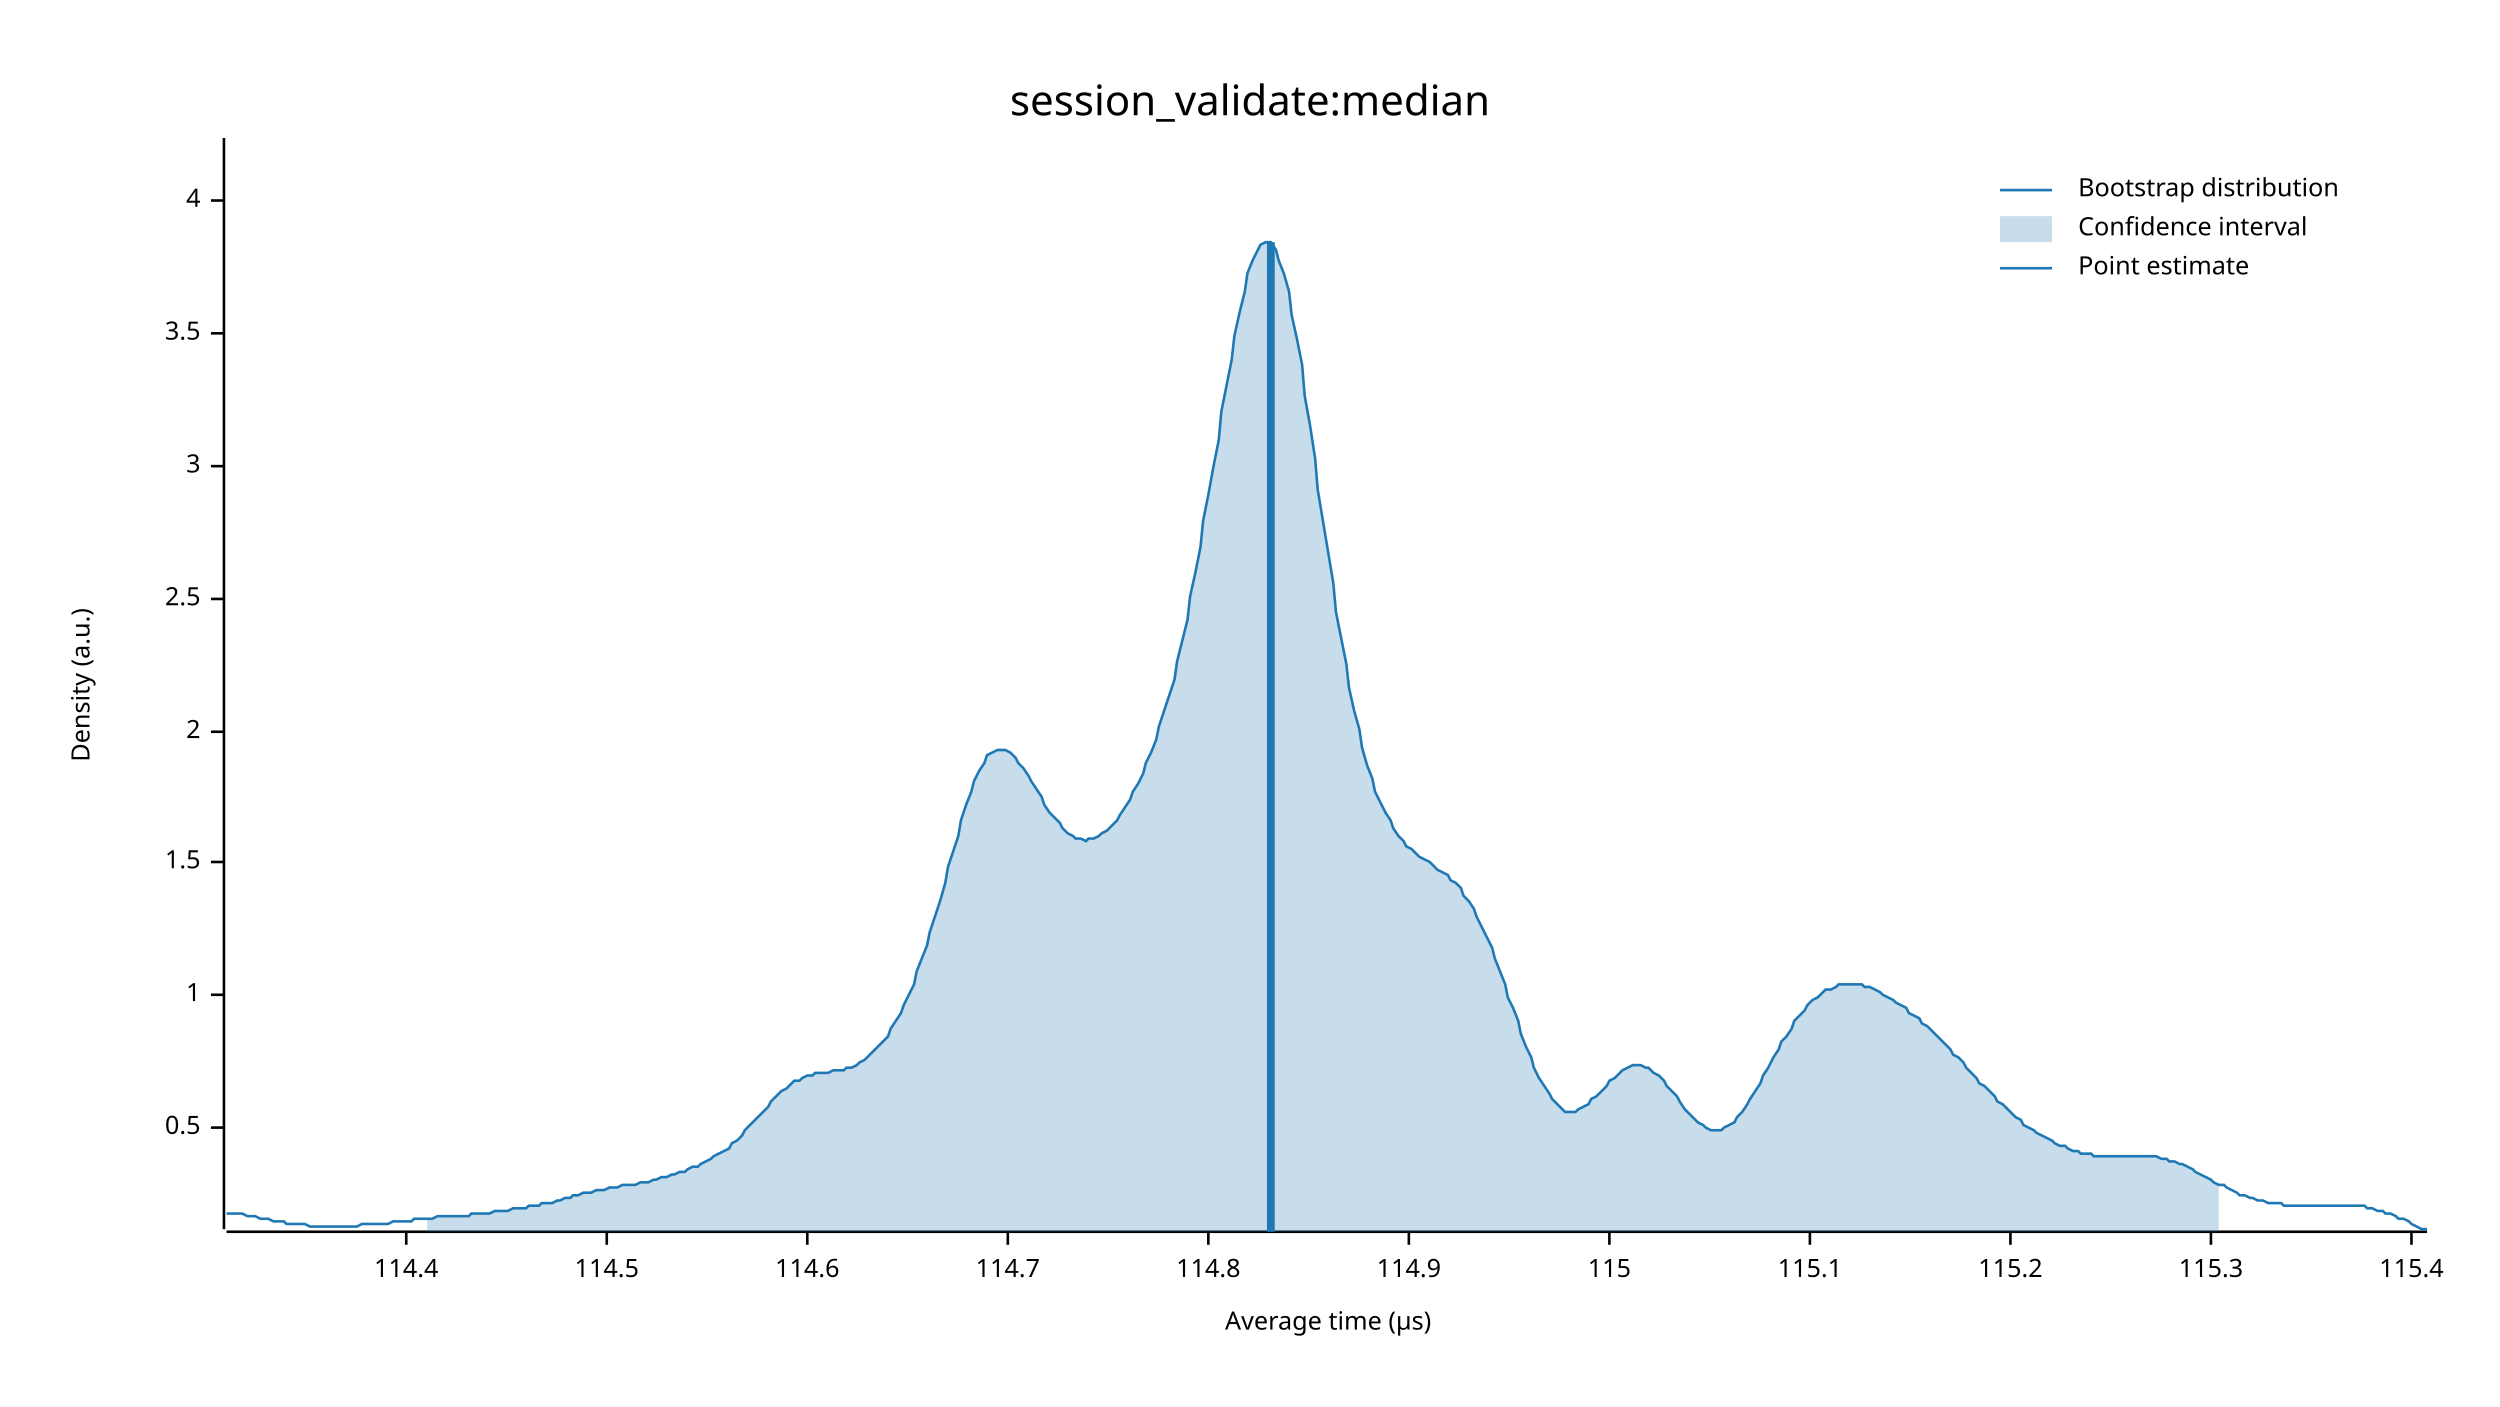
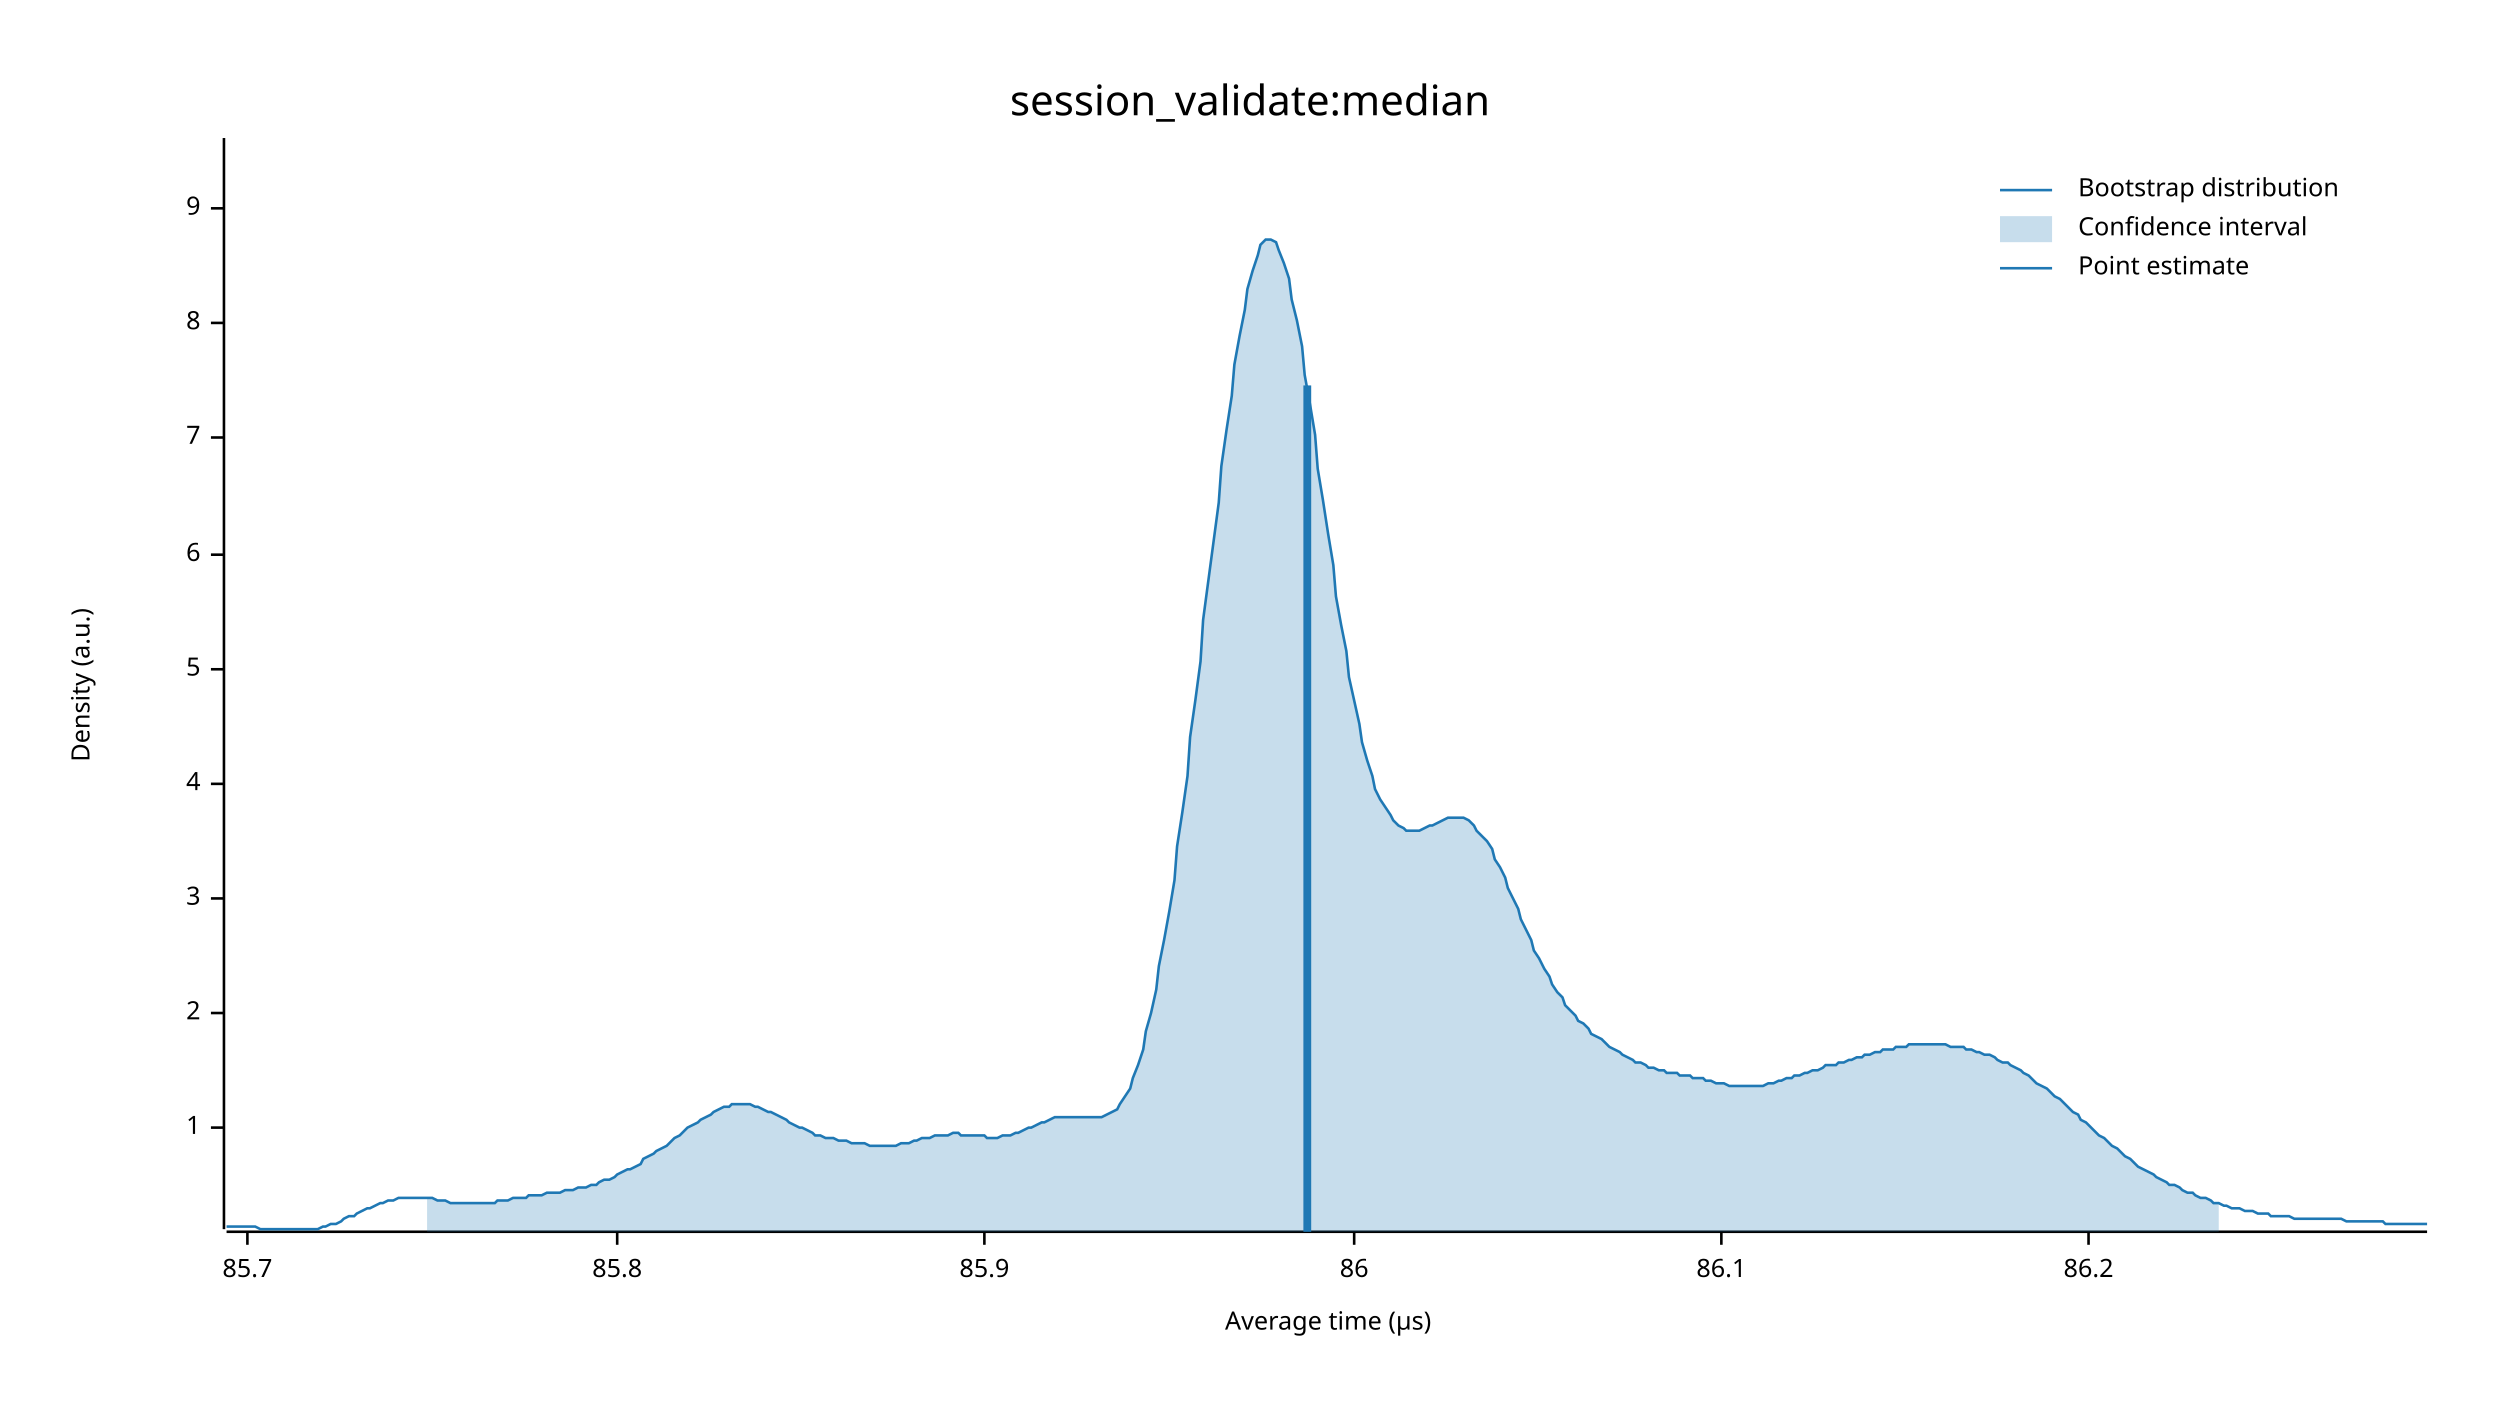
<svg xmlns="http://www.w3.org/2000/svg" width="960" height="540" viewBox="0 0 960 540">
  <text x="480" y="32" dy="0.76em" text-anchor="middle" font-family="sans-serif" font-size="16.129" opacity="1" fill="#000000">
session_validate:median
</text>
  <text x="27" y="263" dy="0.76em" text-anchor="middle" font-family="sans-serif" font-size="9.677" opacity="1" fill="#000000" transform="rotate(270, 27, 263)">
Density (a.u.)
</text>
  <text x="510" y="513" dy="-0.5ex" text-anchor="middle" font-family="sans-serif" font-size="9.677" opacity="1" fill="#000000">
Average time (µs)
</text>
  <polyline fill="none" opacity="1" stroke="#000000" stroke-width="1" points="86,53 86,472 " />
  <text x="77" y="433" dy="0.5ex" text-anchor="end" font-family="sans-serif" font-size="9.677" opacity="1" fill="#000000">
- 0.5
+ 1
</text>
  <polyline fill="none" opacity="1" stroke="#000000" stroke-width="1" points="81,433 86,433 " />
-   <text x="77" y="382" dy="0.5ex" text-anchor="end" font-family="sans-serif" font-size="9.677" opacity="1" fill="#000000">
- 1
- </text>
-   <polyline fill="none" opacity="1" stroke="#000000" stroke-width="1" points="81,382 86,382 " />
-   <text x="77" y="331" dy="0.5ex" text-anchor="end" font-family="sans-serif" font-size="9.677" opacity="1" fill="#000000">
- 1.5
- </text>
-   <polyline fill="none" opacity="1" stroke="#000000" stroke-width="1" points="81,331 86,331 " />
-   <text x="77" y="281" dy="0.5ex" text-anchor="end" font-family="sans-serif" font-size="9.677" opacity="1" fill="#000000">
+   <text x="77" y="389" dy="0.5ex" text-anchor="end" font-family="sans-serif" font-size="9.677" opacity="1" fill="#000000">
2
</text>
-   <polyline fill="none" opacity="1" stroke="#000000" stroke-width="1" points="81,281 86,281 " />
-   <text x="77" y="230" dy="0.5ex" text-anchor="end" font-family="sans-serif" font-size="9.677" opacity="1" fill="#000000">
- 2.5
- </text>
-   <polyline fill="none" opacity="1" stroke="#000000" stroke-width="1" points="81,230 86,230 " />
-   <text x="77" y="179" dy="0.5ex" text-anchor="end" font-family="sans-serif" font-size="9.677" opacity="1" fill="#000000">
+   <polyline fill="none" opacity="1" stroke="#000000" stroke-width="1" points="81,389 86,389 " />
+   <text x="77" y="345" dy="0.5ex" text-anchor="end" font-family="sans-serif" font-size="9.677" opacity="1" fill="#000000">
3
</text>
-   <polyline fill="none" opacity="1" stroke="#000000" stroke-width="1" points="81,179 86,179 " />
-   <text x="77" y="128" dy="0.5ex" text-anchor="end" font-family="sans-serif" font-size="9.677" opacity="1" fill="#000000">
- 3.5
- </text>
-   <polyline fill="none" opacity="1" stroke="#000000" stroke-width="1" points="81,128 86,128 " />
-   <text x="77" y="77" dy="0.5ex" text-anchor="end" font-family="sans-serif" font-size="9.677" opacity="1" fill="#000000">
+   <polyline fill="none" opacity="1" stroke="#000000" stroke-width="1" points="81,345 86,345 " />
+   <text x="77" y="301" dy="0.5ex" text-anchor="end" font-family="sans-serif" font-size="9.677" opacity="1" fill="#000000">
4
</text>
-   <polyline fill="none" opacity="1" stroke="#000000" stroke-width="1" points="81,77 86,77 " />
+   <polyline fill="none" opacity="1" stroke="#000000" stroke-width="1" points="81,301 86,301 " />
+   <text x="77" y="257" dy="0.5ex" text-anchor="end" font-family="sans-serif" font-size="9.677" opacity="1" fill="#000000">
+ 5
+ </text>
+   <polyline fill="none" opacity="1" stroke="#000000" stroke-width="1" points="81,257 86,257 " />
+   <text x="77" y="213" dy="0.5ex" text-anchor="end" font-family="sans-serif" font-size="9.677" opacity="1" fill="#000000">
+ 6
+ </text>
+   <polyline fill="none" opacity="1" stroke="#000000" stroke-width="1" points="81,213 86,213 " />
+   <text x="77" y="168" dy="0.5ex" text-anchor="end" font-family="sans-serif" font-size="9.677" opacity="1" fill="#000000">
+ 7
+ </text>
+   <polyline fill="none" opacity="1" stroke="#000000" stroke-width="1" points="81,168 86,168 " />
+   <text x="77" y="124" dy="0.5ex" text-anchor="end" font-family="sans-serif" font-size="9.677" opacity="1" fill="#000000">
+ 8
+ </text>
+   <polyline fill="none" opacity="1" stroke="#000000" stroke-width="1" points="81,124 86,124 " />
+   <text x="77" y="80" dy="0.5ex" text-anchor="end" font-family="sans-serif" font-size="9.677" opacity="1" fill="#000000">
+ 9
+ </text>
+   <polyline fill="none" opacity="1" stroke="#000000" stroke-width="1" points="81,80 86,80 " />
  <polyline fill="none" opacity="1" stroke="#000000" stroke-width="1" points="87,473 932,473 " />
-   <text x="156" y="483" dy="0.76em" text-anchor="middle" font-family="sans-serif" font-size="9.677" opacity="1" fill="#000000">
- 114.4
+   <text x="95" y="483" dy="0.76em" text-anchor="middle" font-family="sans-serif" font-size="9.677" opacity="1" fill="#000000">
+ 85.7
</text>
-   <polyline fill="none" opacity="1" stroke="#000000" stroke-width="1" points="156,473 156,478 " />
-   <text x="233" y="483" dy="0.76em" text-anchor="middle" font-family="sans-serif" font-size="9.677" opacity="1" fill="#000000">
- 114.5
+   <polyline fill="none" opacity="1" stroke="#000000" stroke-width="1" points="95,473 95,478 " />
+   <text x="237" y="483" dy="0.76em" text-anchor="middle" font-family="sans-serif" font-size="9.677" opacity="1" fill="#000000">
+ 85.8
</text>
-   <polyline fill="none" opacity="1" stroke="#000000" stroke-width="1" points="233,473 233,478 " />
-   <text x="310" y="483" dy="0.76em" text-anchor="middle" font-family="sans-serif" font-size="9.677" opacity="1" fill="#000000">
- 114.6
+   <polyline fill="none" opacity="1" stroke="#000000" stroke-width="1" points="237,473 237,478 " />
+   <text x="378" y="483" dy="0.76em" text-anchor="middle" font-family="sans-serif" font-size="9.677" opacity="1" fill="#000000">
+ 85.9
</text>
-   <polyline fill="none" opacity="1" stroke="#000000" stroke-width="1" points="310,473 310,478 " />
-   <text x="387" y="483" dy="0.76em" text-anchor="middle" font-family="sans-serif" font-size="9.677" opacity="1" fill="#000000">
- 114.7
+   <polyline fill="none" opacity="1" stroke="#000000" stroke-width="1" points="378,473 378,478 " />
+   <text x="520" y="483" dy="0.76em" text-anchor="middle" font-family="sans-serif" font-size="9.677" opacity="1" fill="#000000">
+ 86
</text>
-   <polyline fill="none" opacity="1" stroke="#000000" stroke-width="1" points="387,473 387,478 " />
-   <text x="464" y="483" dy="0.76em" text-anchor="middle" font-family="sans-serif" font-size="9.677" opacity="1" fill="#000000">
- 114.8
+   <polyline fill="none" opacity="1" stroke="#000000" stroke-width="1" points="520,473 520,478 " />
+   <text x="661" y="483" dy="0.76em" text-anchor="middle" font-family="sans-serif" font-size="9.677" opacity="1" fill="#000000">
+ 86.1
</text>
-   <polyline fill="none" opacity="1" stroke="#000000" stroke-width="1" points="464,473 464,478 " />
-   <text x="541" y="483" dy="0.76em" text-anchor="middle" font-family="sans-serif" font-size="9.677" opacity="1" fill="#000000">
- 114.9
+   <polyline fill="none" opacity="1" stroke="#000000" stroke-width="1" points="661,473 661,478 " />
+   <text x="802" y="483" dy="0.76em" text-anchor="middle" font-family="sans-serif" font-size="9.677" opacity="1" fill="#000000">
+ 86.2
</text>
-   <polyline fill="none" opacity="1" stroke="#000000" stroke-width="1" points="541,473 541,478 " />
-   <text x="618" y="483" dy="0.76em" text-anchor="middle" font-family="sans-serif" font-size="9.677" opacity="1" fill="#000000">
- 115
- </text>
-   <polyline fill="none" opacity="1" stroke="#000000" stroke-width="1" points="618,473 618,478 " />
-   <text x="695" y="483" dy="0.76em" text-anchor="middle" font-family="sans-serif" font-size="9.677" opacity="1" fill="#000000">
- 115.1
- </text>
-   <polyline fill="none" opacity="1" stroke="#000000" stroke-width="1" points="695,473 695,478 " />
-   <text x="772" y="483" dy="0.76em" text-anchor="middle" font-family="sans-serif" font-size="9.677" opacity="1" fill="#000000">
- 115.2
- </text>
-   <polyline fill="none" opacity="1" stroke="#000000" stroke-width="1" points="772,473 772,478 " />
-   <text x="849" y="483" dy="0.76em" text-anchor="middle" font-family="sans-serif" font-size="9.677" opacity="1" fill="#000000">
- 115.3
- </text>
-   <polyline fill="none" opacity="1" stroke="#000000" stroke-width="1" points="849,473 849,478 " />
-   <text x="926" y="483" dy="0.76em" text-anchor="middle" font-family="sans-serif" font-size="9.677" opacity="1" fill="#000000">
- 115.4
- </text>
-   <polyline fill="none" opacity="1" stroke="#000000" stroke-width="1" points="926,473 926,478 " />
-   <polyline fill="none" opacity="1" stroke="#1F78B4" stroke-width="1" points="87,466 88,466 90,466 92,466 93,466 95,467 97,467 98,467 100,468 102,468 103,468 105,469 107,469 109,469 110,470 112,470 114,470 115,470 117,470 119,471 120,471 122,471 124,471 125,471 127,471 129,471 131,471 132,471 134,471 136,471 137,471 139,470 141,470 142,470 144,470 146,470 147,470 149,470 151,469 153,469 154,469 156,469 158,469 159,468 161,468 163,468 164,468 166,468 168,467 169,467 171,467 173,467 175,467 176,467 178,467 180,467 181,466 183,466 185,466 186,466 188,466 190,465 191,465 193,465 195,465 197,464 198,464 200,464 202,464 203,463 205,463 207,463 208,462 210,462 212,462 214,461 215,461 217,460 219,460 220,459 222,459 224,458 225,458 227,458 229,457 230,457 232,457 234,456 236,456 237,456 239,455 241,455 242,455 244,455 246,454 247,454 249,454 251,453 252,453 254,452 256,452 258,451 259,451 261,450 263,450 264,449 266,448 268,448 269,447 271,446 273,445 274,444 276,443 278,442 280,441 281,439 283,438 285,436 286,434 288,432 290,430 291,429 293,427 295,425 296,423 298,421 300,419 302,418 303,417 305,415 307,415 308,414 310,413 312,413 313,412 315,412 317,412 318,412 320,411 322,411 324,411 325,410 327,410 329,409 330,408 332,407 334,405 335,404 337,402 339,400 341,398 342,395 344,392 346,389 347,386 349,382 351,378 352,373 354,368 356,363 357,358 359,352 361,346 363,339 364,333 366,327 368,321 369,315 371,309 373,304 374,300 376,296 378,293 379,290 381,289 383,288 385,288 386,288 388,289 390,291 391,293 393,295 395,298 396,300 398,303 400,306 401,309 403,312 405,314 407,316 408,318 410,320 412,321 413,322 415,322 417,323 418,322 420,322 422,321 423,320 425,319 427,317 429,315 430,313 432,310 434,307 435,304 437,301 439,297 440,293 442,289 444,284 445,279 447,273 449,267 451,261 452,254 454,246 456,238 457,229 459,220 461,210 462,200 464,190 466,179 468,169 469,158 471,148 473,138 474,129 476,120 478,112 479,105 481,100 483,96 484,94 486,93 488,93 490,96 491,100 493,105 495,112 496,121 498,130 500,140 501,152 503,163 505,176 506,188 508,200 510,212 512,224 513,235 515,245 517,255 518,264 520,273 522,280 523,287 525,294 527,299 528,304 530,308 532,312 534,315 535,318 537,321 539,323 540,325 542,326 544,328 545,329 547,330 549,331 550,332 552,334 554,335 556,336 557,338 559,339 561,341 562,344 564,346 566,349 567,352 569,356 571,360 573,364 574,368 576,373 578,378 579,383 581,387 583,392 584,397 586,402 588,406 589,410 591,414 593,417 595,420 596,422 598,424 600,426 601,427 603,427 605,427 606,426 608,425 610,424 611,422 613,421 615,419 617,417 618,415 620,414 622,412 623,411 625,410 627,409 628,409 630,409 632,410 633,410 635,412 637,413 639,415 640,417 642,419 644,421 645,423 647,426 649,428 650,429 652,431 654,432 655,433 657,434 659,434 661,434 662,433 664,432 666,431 667,429 669,427 671,424 672,422 674,419 676,416 677,413 679,410 681,406 683,403 684,400 686,398 688,395 689,392 691,390 693,388 694,386 696,384 698,383 700,381 701,380 703,380 705,379 706,378 708,378 710,378 711,378 713,378 715,378 716,379 718,379 720,380 722,381 723,382 725,383 727,384 728,385 730,386 732,387 733,389 735,390 737,391 738,393 740,394 742,396 744,398 745,399 747,401 749,403 750,405 752,406 754,408 755,410 757,412 759,414 760,416 762,417 764,419 766,421 767,423 769,424 771,426 772,427 774,429 776,430 777,432 779,433 781,434 782,435 784,436 786,437 788,438 789,439 791,440 793,440 794,441 796,442 798,442 799,443 801,443 803,443 804,444 806,444 808,444 810,444 811,444 813,444 815,444 816,444 818,444 820,444 821,444 823,444 825,444 827,444 828,444 830,445 832,445 833,446 835,446 837,447 838,447 840,448 842,449 843,450 845,451 847,452 849,453 850,454 852,455 854,455 855,456 857,457 859,458 860,459 862,459 864,460 865,460 867,461 869,461 871,462 872,462 874,462 876,462 877,463 879,463 881,463 882,463 884,463 886,463 887,463 889,463 891,463 893,463 894,463 896,463 898,463 899,463 901,463 903,463 904,463 906,463 908,463 909,464 911,464 913,465 915,465 916,466 918,466 920,467 921,468 923,468 925,469 926,470 928,471 930,472 932,472 " />
-   <polygon opacity="0.25" fill="#1F78B4" points="164,468 166,468 168,467 169,467 171,467 173,467 175,467 176,467 178,467 180,467 181,466 183,466 185,466 186,466 188,466 190,465 191,465 193,465 195,465 197,464 198,464 200,464 202,464 203,463 205,463 207,463 208,462 210,462 212,462 214,461 215,461 217,460 219,460 220,459 222,459 224,458 225,458 227,458 229,457 230,457 232,457 234,456 236,456 237,456 239,455 241,455 242,455 244,455 246,454 247,454 249,454 251,453 252,453 254,452 256,452 258,451 259,451 261,450 263,450 264,449 266,448 268,448 269,447 271,446 273,445 274,444 276,443 278,442 280,441 281,439 283,438 285,436 286,434 288,432 290,430 291,429 293,427 295,425 296,423 298,421 300,419 302,418 303,417 305,415 307,415 308,414 310,413 312,413 313,412 315,412 317,412 318,412 320,411 322,411 324,411 325,410 327,410 329,409 330,408 332,407 334,405 335,404 337,402 339,400 341,398 342,395 344,392 346,389 347,386 349,382 351,378 352,373 354,368 356,363 357,358 359,352 361,346 363,339 364,333 366,327 368,321 369,315 371,309 373,304 374,300 376,296 378,293 379,290 381,289 383,288 385,288 386,288 388,289 390,291 391,293 393,295 395,298 396,300 398,303 400,306 401,309 403,312 405,314 407,316 408,318 410,320 412,321 413,322 415,322 417,323 418,322 420,322 422,321 423,320 425,319 427,317 429,315 430,313 432,310 434,307 435,304 437,301 439,297 440,293 442,289 444,284 445,279 447,273 449,267 451,261 452,254 454,246 456,238 457,229 459,220 461,210 462,200 464,190 466,179 468,169 469,158 471,148 473,138 474,129 476,120 478,112 479,105 481,100 483,96 484,94 486,93 488,93 490,96 491,100 493,105 495,112 496,121 498,130 500,140 501,152 503,163 505,176 506,188 508,200 510,212 512,224 513,235 515,245 517,255 518,264 520,273 522,280 523,287 525,294 527,299 528,304 530,308 532,312 534,315 535,318 537,321 539,323 540,325 542,326 544,328 545,329 547,330 549,331 550,332 552,334 554,335 556,336 557,338 559,339 561,341 562,344 564,346 566,349 567,352 569,356 571,360 573,364 574,368 576,373 578,378 579,383 581,387 583,392 584,397 586,402 588,406 589,410 591,414 593,417 595,420 596,422 598,424 600,426 601,427 603,427 605,427 606,426 608,425 610,424 611,422 613,421 615,419 617,417 618,415 620,414 622,412 623,411 625,410 627,409 628,409 630,409 632,410 633,410 635,412 637,413 639,415 640,417 642,419 644,421 645,423 647,426 649,428 650,429 652,431 654,432 655,433 657,434 659,434 661,434 662,433 664,432 666,431 667,429 669,427 671,424 672,422 674,419 676,416 677,413 679,410 681,406 683,403 684,400 686,398 688,395 689,392 691,390 693,388 694,386 696,384 698,383 700,381 701,380 703,380 705,379 706,378 708,378 710,378 711,378 713,378 715,378 716,379 718,379 720,380 722,381 723,382 725,383 727,384 728,385 730,386 732,387 733,389 735,390 737,391 738,393 740,394 742,396 744,398 745,399 747,401 749,403 750,405 752,406 754,408 755,410 757,412 759,414 760,416 762,417 764,419 766,421 767,423 769,424 771,426 772,427 774,429 776,430 777,432 779,433 781,434 782,435 784,436 786,437 788,438 789,439 791,440 793,440 794,441 796,442 798,442 799,443 801,443 803,443 804,444 806,444 808,444 810,444 811,444 813,444 815,444 816,444 818,444 820,444 821,444 823,444 825,444 827,444 828,444 830,445 832,445 833,446 835,446 837,447 838,447 840,448 842,449 843,450 845,451 847,452 849,453 850,454 852,455 852,473 164,473 " />
-   <polyline fill="none" opacity="1" stroke="#1F78B4" stroke-width="3" points="488,473 488,93 " />
+   <polyline fill="none" opacity="1" stroke="#000000" stroke-width="1" points="802,473 802,478 " />
+   <polyline fill="none" opacity="1" stroke="#1F78B4" stroke-width="1" points="87,471 88,471 90,471 92,471 93,471 95,471 97,471 98,471 100,472 102,472 103,472 105,472 107,472 109,472 110,472 112,472 114,472 115,472 117,472 119,472 120,472 122,472 124,471 125,471 127,470 129,470 131,469 132,468 134,467 136,467 137,466 139,465 141,464 142,464 144,463 146,462 147,462 149,461 151,461 153,460 154,460 156,460 158,460 159,460 161,460 163,460 164,460 166,460 168,461 169,461 171,461 173,462 175,462 176,462 178,462 180,462 181,462 183,462 185,462 186,462 188,462 190,462 191,461 193,461 195,461 197,460 198,460 200,460 202,460 203,459 205,459 207,459 208,459 210,458 212,458 214,458 215,458 217,457 219,457 220,457 222,456 224,456 225,456 227,455 229,455 230,454 232,453 234,453 236,452 237,451 239,450 241,449 242,449 244,448 246,447 247,445 249,444 251,443 252,442 254,441 256,440 258,438 259,437 261,436 263,434 264,433 266,432 268,431 269,430 271,429 273,428 274,427 276,426 278,425 280,425 281,424 283,424 285,424 286,424 288,424 290,425 291,425 293,426 295,427 296,427 298,428 300,429 302,430 303,431 305,432 307,433 308,433 310,434 312,435 313,436 315,436 317,437 318,437 320,437 322,438 324,438 325,438 327,439 329,439 330,439 332,439 334,440 335,440 337,440 339,440 341,440 342,440 344,440 346,439 347,439 349,439 351,438 352,438 354,437 356,437 357,437 359,436 361,436 363,436 364,436 366,435 368,435 369,436 371,436 373,436 374,436 376,436 378,436 379,437 381,437 383,437 385,436 386,436 388,436 390,435 391,435 393,434 395,433 396,433 398,432 400,431 401,431 403,430 405,429 407,429 408,429 410,429 412,429 413,429 415,429 417,429 418,429 420,429 422,429 423,429 425,428 427,427 429,426 430,424 432,421 434,418 435,414 437,409 439,403 440,396 442,389 444,380 445,371 447,361 449,350 451,338 452,325 454,312 456,298 457,283 459,269 461,254 462,238 464,223 466,208 468,193 469,179 471,165 473,152 474,140 476,129 478,119 479,111 481,104 483,98 484,94 486,92 488,92 490,93 491,96 493,101 495,107 496,115 498,123 500,133 501,144 503,155 505,167 506,180 508,192 510,205 512,217 513,229 515,240 517,250 518,260 520,269 522,278 523,285 525,292 527,298 528,303 530,307 532,310 534,313 535,315 537,317 539,318 540,319 542,319 544,319 545,319 547,318 549,317 550,317 552,316 554,315 556,314 557,314 559,314 561,314 562,314 564,315 566,317 567,319 569,321 571,323 573,326 574,330 576,333 578,337 579,341 581,345 583,349 584,353 586,357 588,361 589,365 591,368 593,372 595,375 596,378 598,381 600,383 601,386 603,388 605,390 606,392 608,393 610,395 611,397 613,398 615,399 617,401 618,402 620,403 622,404 623,405 625,406 627,407 628,408 630,408 632,409 633,410 635,410 637,411 639,411 640,412 642,412 644,412 645,413 647,413 649,413 650,414 652,414 654,414 655,415 657,415 659,416 661,416 662,416 664,417 666,417 667,417 669,417 671,417 672,417 674,417 676,417 677,417 679,416 681,416 683,415 684,415 686,414 688,414 689,413 691,413 693,412 694,412 696,411 698,411 700,410 701,409 703,409 705,409 706,408 708,408 710,407 711,407 713,406 715,406 716,405 718,405 720,404 722,404 723,403 725,403 727,403 728,402 730,402 732,402 733,401 735,401 737,401 738,401 740,401 742,401 744,401 745,401 747,401 749,402 750,402 752,402 754,402 755,403 757,403 759,404 760,404 762,405 764,405 766,406 767,407 769,408 771,408 772,409 774,410 776,411 777,412 779,413 781,415 782,416 784,417 786,418 788,420 789,421 791,422 793,424 794,425 796,427 798,428 799,430 801,431 803,433 804,434 806,436 808,437 810,439 811,440 813,441 815,443 816,444 818,445 820,447 821,448 823,449 825,450 827,451 828,452 830,453 832,454 833,455 835,455 837,456 838,457 840,458 842,458 843,459 845,460 847,460 849,461 850,462 852,462 854,463 855,463 857,464 859,464 860,464 862,465 864,465 865,465 867,466 869,466 871,466 872,467 874,467 876,467 877,467 879,467 881,468 882,468 884,468 886,468 887,468 889,468 891,468 893,468 894,468 896,468 898,468 899,468 901,469 903,469 904,469 906,469 908,469 909,469 911,469 913,469 915,469 916,470 918,470 920,470 921,470 923,470 925,470 926,470 928,470 930,470 932,470 " />
+   <polygon opacity="0.25" fill="#1F78B4" points="164,460 166,460 168,461 169,461 171,461 173,462 175,462 176,462 178,462 180,462 181,462 183,462 185,462 186,462 188,462 190,462 191,461 193,461 195,461 197,460 198,460 200,460 202,460 203,459 205,459 207,459 208,459 210,458 212,458 214,458 215,458 217,457 219,457 220,457 222,456 224,456 225,456 227,455 229,455 230,454 232,453 234,453 236,452 237,451 239,450 241,449 242,449 244,448 246,447 247,445 249,444 251,443 252,442 254,441 256,440 258,438 259,437 261,436 263,434 264,433 266,432 268,431 269,430 271,429 273,428 274,427 276,426 278,425 280,425 281,424 283,424 285,424 286,424 288,424 290,425 291,425 293,426 295,427 296,427 298,428 300,429 302,430 303,431 305,432 307,433 308,433 310,434 312,435 313,436 315,436 317,437 318,437 320,437 322,438 324,438 325,438 327,439 329,439 330,439 332,439 334,440 335,440 337,440 339,440 341,440 342,440 344,440 346,439 347,439 349,439 351,438 352,438 354,437 356,437 357,437 359,436 361,436 363,436 364,436 366,435 368,435 369,436 371,436 373,436 374,436 376,436 378,436 379,437 381,437 383,437 385,436 386,436 388,436 390,435 391,435 393,434 395,433 396,433 398,432 400,431 401,431 403,430 405,429 407,429 408,429 410,429 412,429 413,429 415,429 417,429 418,429 420,429 422,429 423,429 425,428 427,427 429,426 430,424 432,421 434,418 435,414 437,409 439,403 440,396 442,389 444,380 445,371 447,361 449,350 451,338 452,325 454,312 456,298 457,283 459,269 461,254 462,238 464,223 466,208 468,193 469,179 471,165 473,152 474,140 476,129 478,119 479,111 481,104 483,98 484,94 486,92 488,92 490,93 491,96 493,101 495,107 496,115 498,123 500,133 501,144 503,155 505,167 506,180 508,192 510,205 512,217 513,229 515,240 517,250 518,260 520,269 522,278 523,285 525,292 527,298 528,303 530,307 532,310 534,313 535,315 537,317 539,318 540,319 542,319 544,319 545,319 547,318 549,317 550,317 552,316 554,315 556,314 557,314 559,314 561,314 562,314 564,315 566,317 567,319 569,321 571,323 573,326 574,330 576,333 578,337 579,341 581,345 583,349 584,353 586,357 588,361 589,365 591,368 593,372 595,375 596,378 598,381 600,383 601,386 603,388 605,390 606,392 608,393 610,395 611,397 613,398 615,399 617,401 618,402 620,403 622,404 623,405 625,406 627,407 628,408 630,408 632,409 633,410 635,410 637,411 639,411 640,412 642,412 644,412 645,413 647,413 649,413 650,414 652,414 654,414 655,415 657,415 659,416 661,416 662,416 664,417 666,417 667,417 669,417 671,417 672,417 674,417 676,417 677,417 679,416 681,416 683,415 684,415 686,414 688,414 689,413 691,413 693,412 694,412 696,411 698,411 700,410 701,409 703,409 705,409 706,408 708,408 710,407 711,407 713,406 715,406 716,405 718,405 720,404 722,404 723,403 725,403 727,403 728,402 730,402 732,402 733,401 735,401 737,401 738,401 740,401 742,401 744,401 745,401 747,401 749,402 750,402 752,402 754,402 755,403 757,403 759,404 760,404 762,405 764,405 766,406 767,407 769,408 771,408 772,409 774,410 776,411 777,412 779,413 781,415 782,416 784,417 786,418 788,420 789,421 791,422 793,424 794,425 796,427 798,428 799,430 801,431 803,433 804,434 806,436 808,437 810,439 811,440 813,441 815,443 816,444 818,445 820,447 821,448 823,449 825,450 827,451 828,452 830,453 832,454 833,455 835,455 837,456 838,457 840,458 842,458 843,459 845,460 847,460 849,461 850,462 852,462 852,473 164,473 " />
+   <polyline fill="none" opacity="1" stroke="#1F78B4" stroke-width="3" points="502,473 502,148 " />
  <text x="798" y="68" dy="0.76em" text-anchor="start" font-family="sans-serif" font-size="9.677" opacity="1" fill="#000000">
Bootstrap distribution
</text>
  <text x="798" y="83" dy="0.76em" text-anchor="start" font-family="sans-serif" font-size="9.677" opacity="1" fill="#000000">
Confidence interval
</text>
  <text x="798" y="98" dy="0.76em" text-anchor="start" font-family="sans-serif" font-size="9.677" opacity="1" fill="#000000">
Point estimate
</text>
  <polyline fill="none" opacity="1" stroke="#1F78B4" stroke-width="1" points="768,73 788,73 " />
  <rect x="768" y="83" width="20" height="10" opacity="0.25" fill="#1F78B4" stroke="none" />
  <polyline fill="none" opacity="1" stroke="#1F78B4" stroke-width="1" points="768,103 788,103 " />
</svg>
